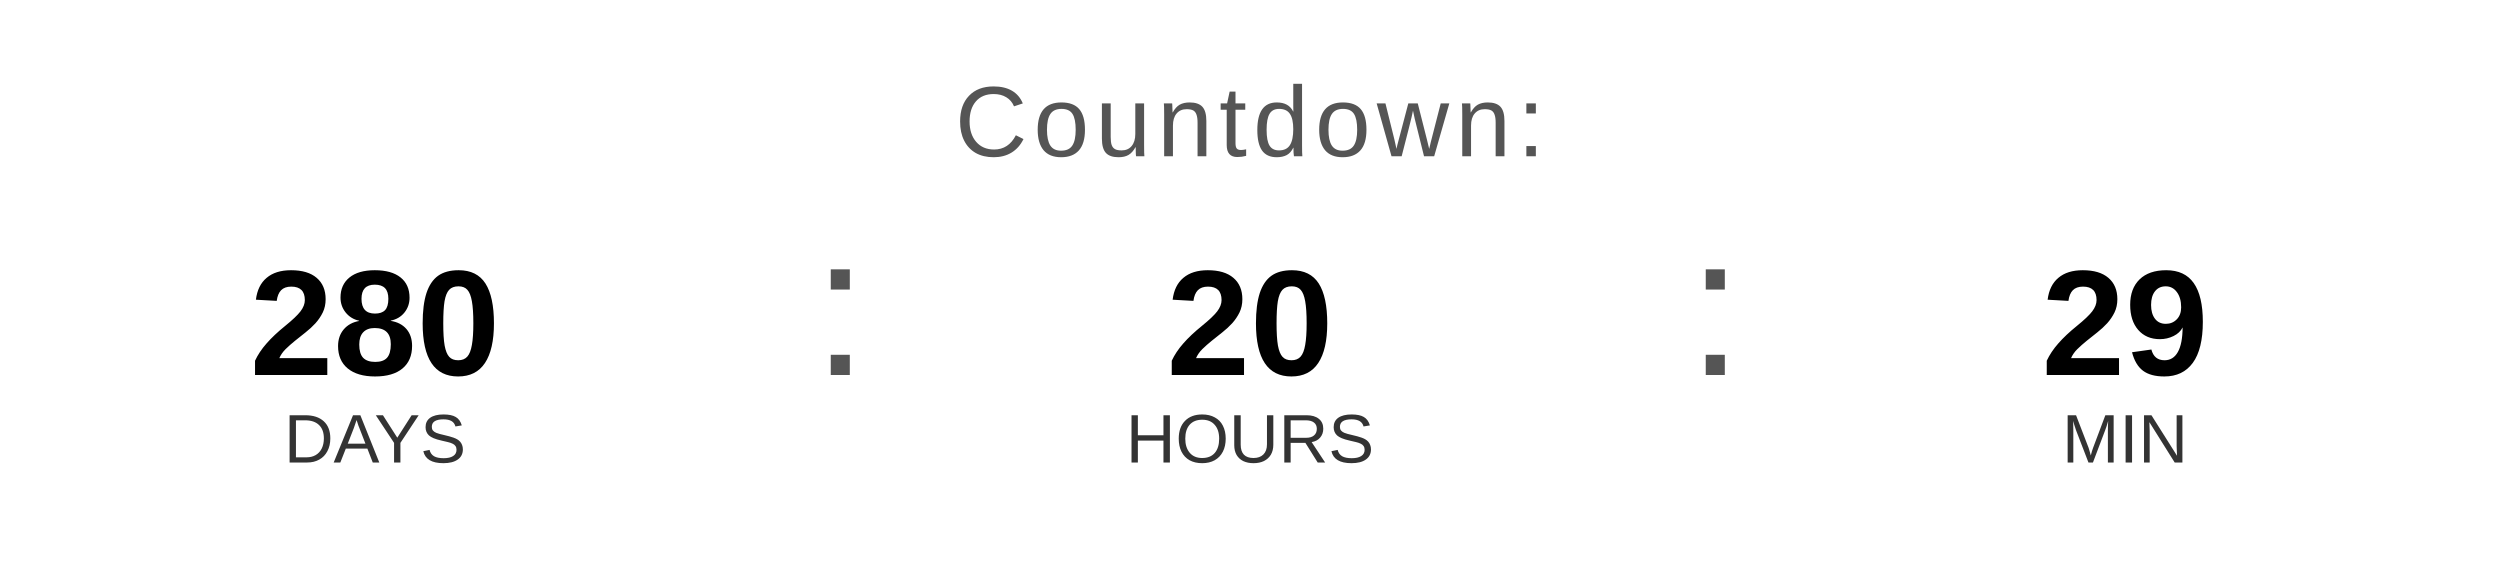
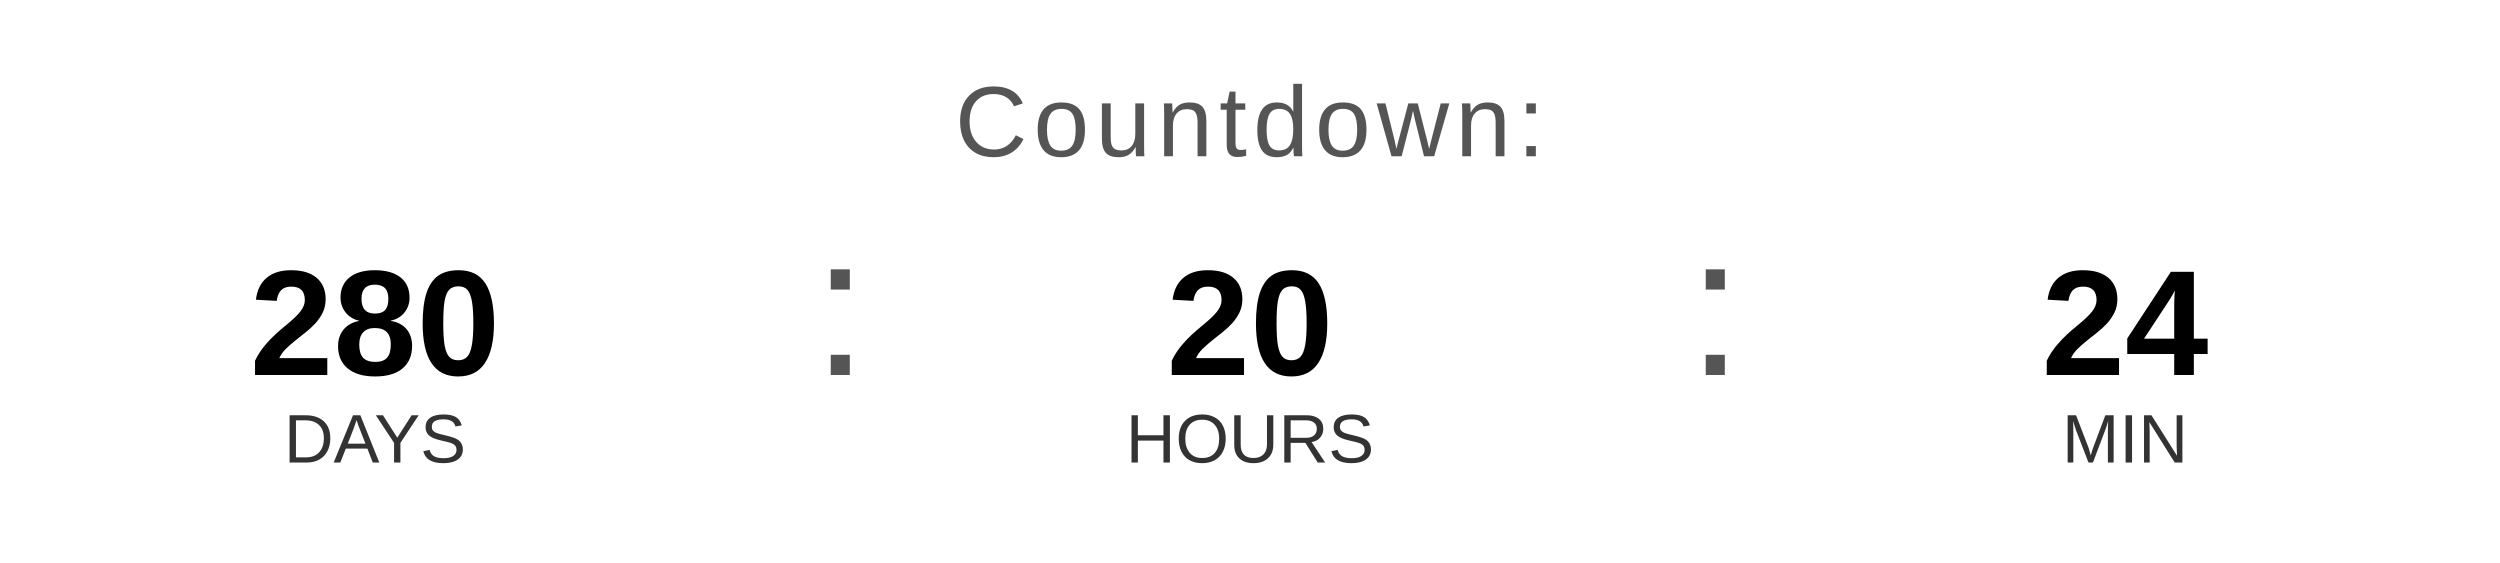
<svg xmlns="http://www.w3.org/2000/svg" width="400" height="90" viewBox="0 0 400 90">
  <text x="200" y="25" font-family="Arial, Helvetica, sans-serif" font-size="16" fill="#555555" text-anchor="middle" letter-spacing="1">
    Countdown:
  </text>
  <text x="60" y="60" font-family="Arial, Helvetica, sans-serif" font-size="24" font-weight="bold" fill="#000000" text-anchor="middle">280</text>
  <text x="60" y="74" font-family="Arial, Helvetica, sans-serif" font-size="11" fill="#333333" text-anchor="middle">DAYS</text>
  <text x="130" y="60" font-family="Arial, sans-serif" font-size="32" fill="#555555">:</text>
  <text x="200" y="60" font-family="Arial, Helvetica, sans-serif" font-size="24" font-weight="bold" fill="#000000" text-anchor="middle">20</text>
  <text x="200" y="74" font-family="Arial, Helvetica, sans-serif" font-size="11" fill="#333333" text-anchor="middle">HOURS</text>
  <text x="270" y="60" font-family="Arial, sans-serif" font-size="32" fill="#555555">:</text>
-   <text x="340" y="60" font-family="Arial, Helvetica, sans-serif" font-size="24" font-weight="bold" fill="#000000" text-anchor="middle">29</text>
+   <text x="340" y="60" font-family="Arial, Helvetica, sans-serif" font-size="24" font-weight="bold" fill="#000000" text-anchor="middle">24</text>
  <text x="340" y="74" font-family="Arial, Helvetica, sans-serif" font-size="11" fill="#333333" text-anchor="middle">MIN</text>
</svg>
